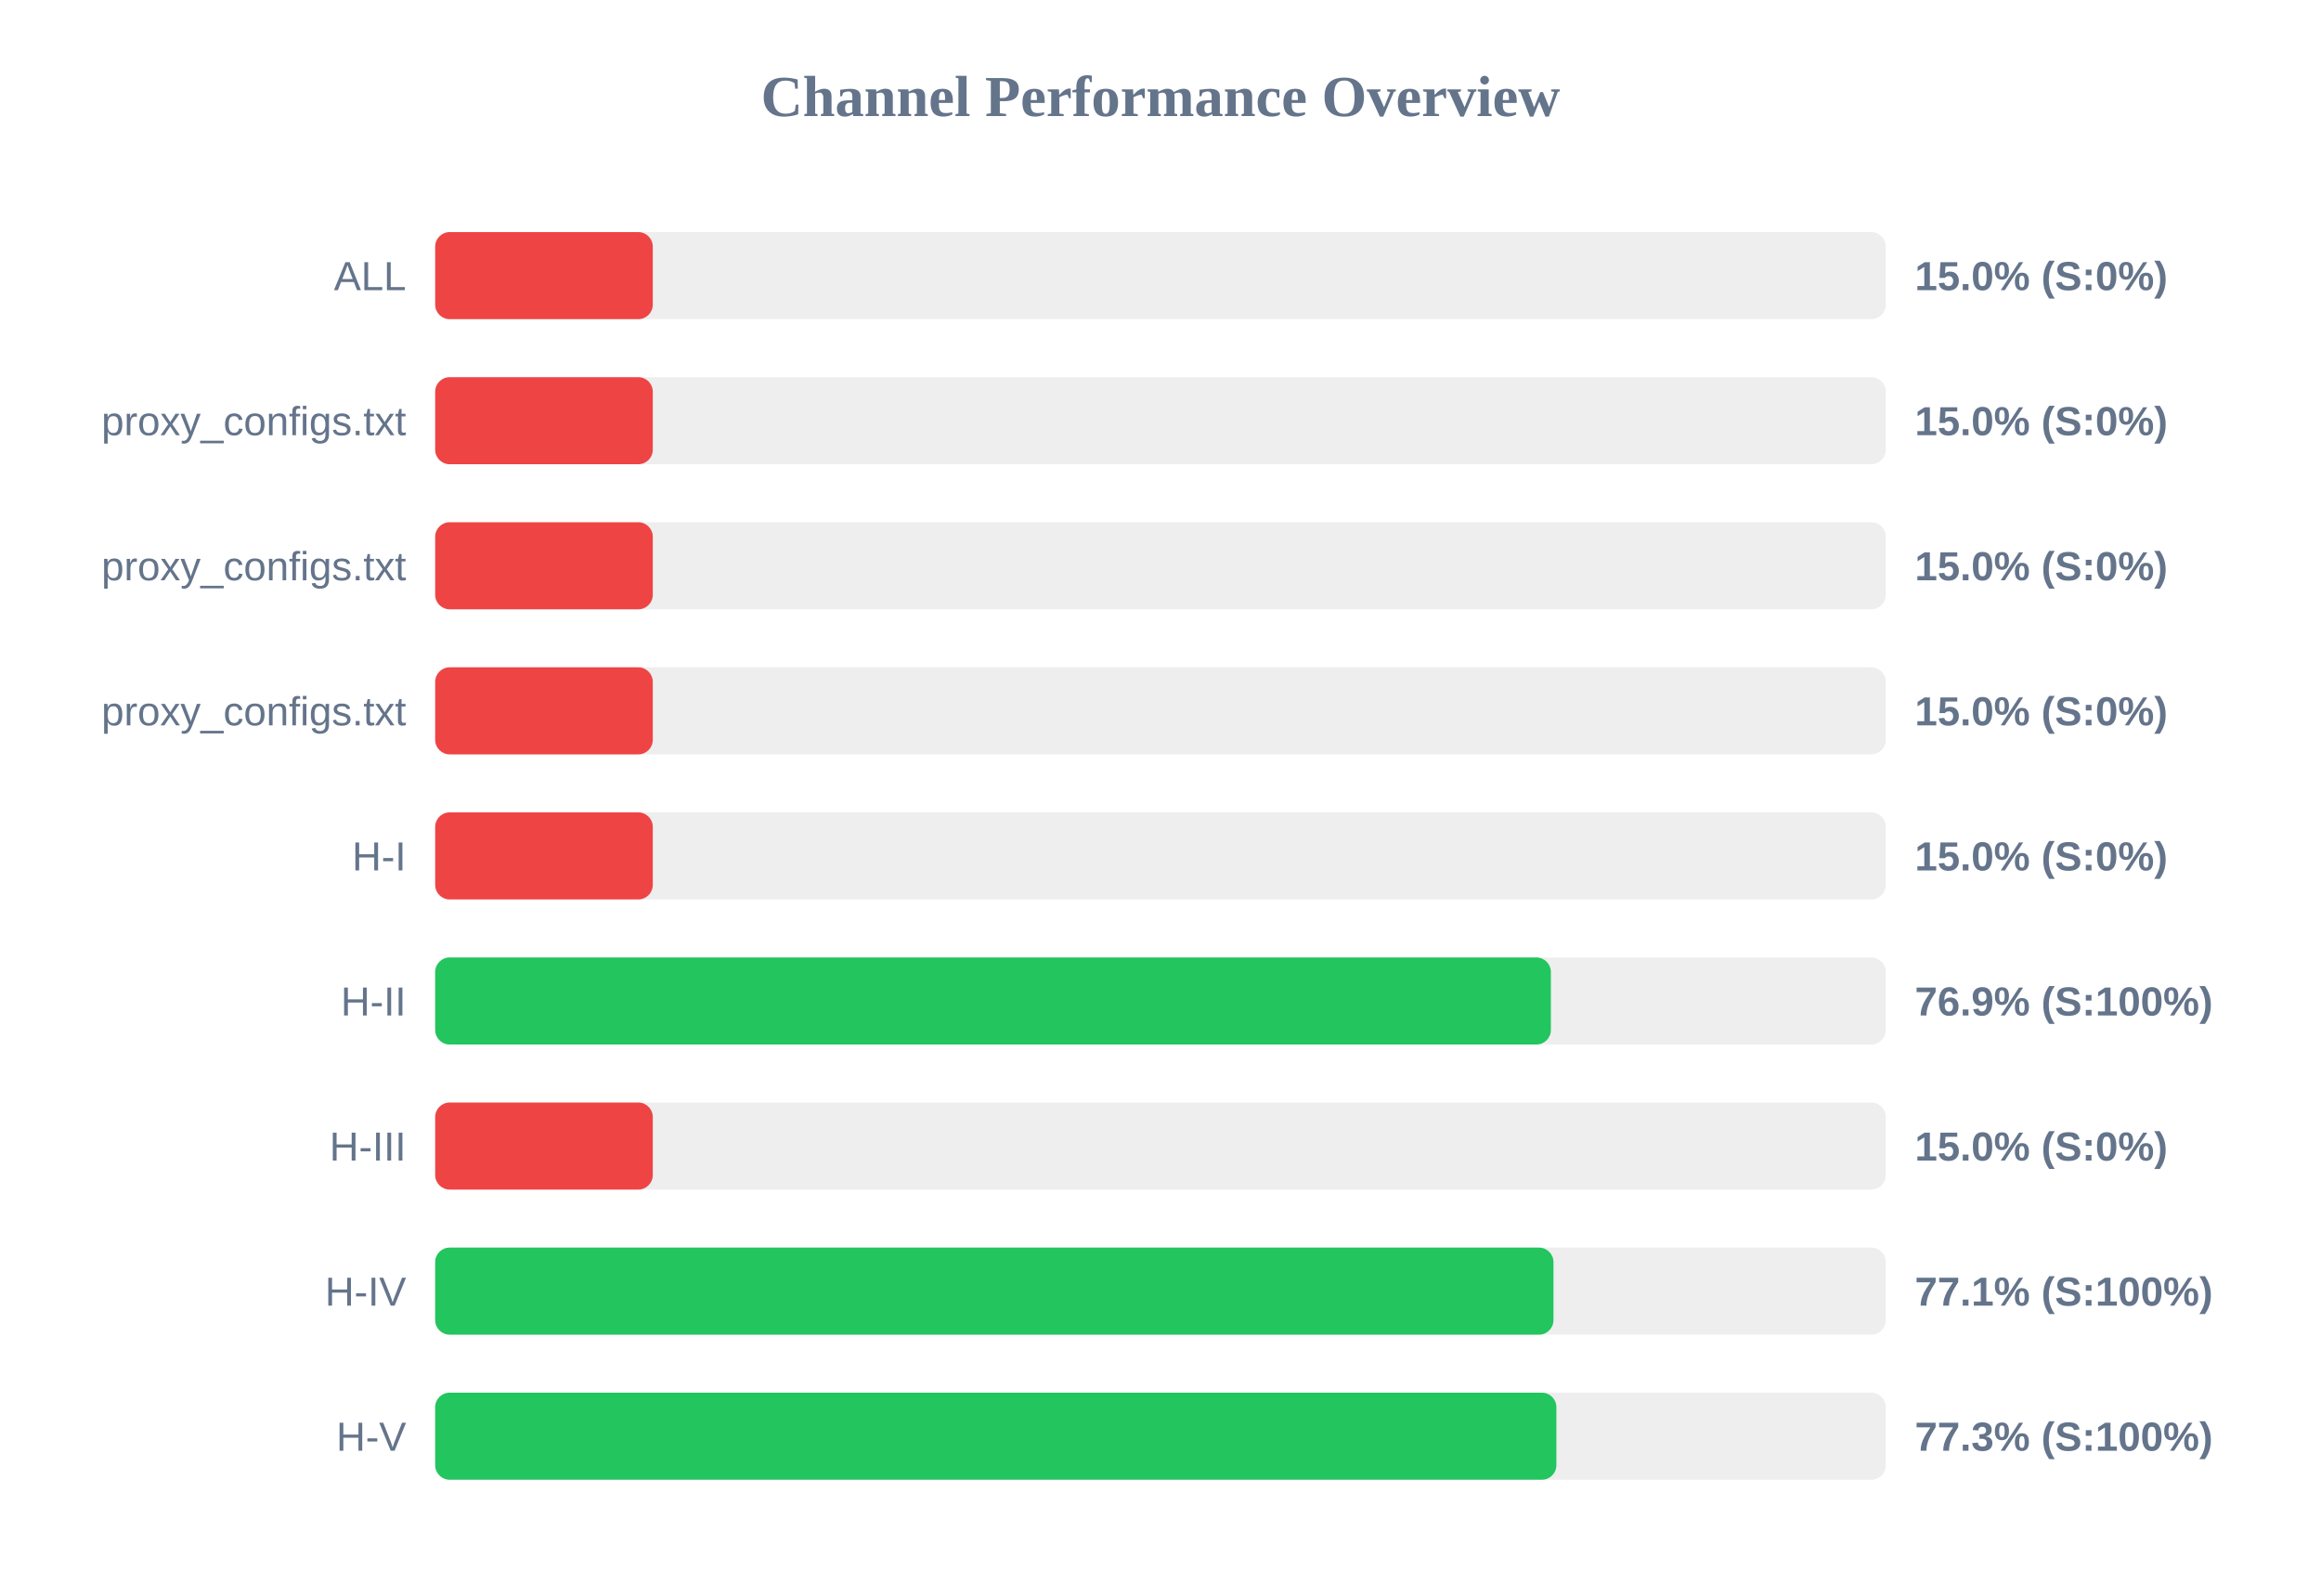
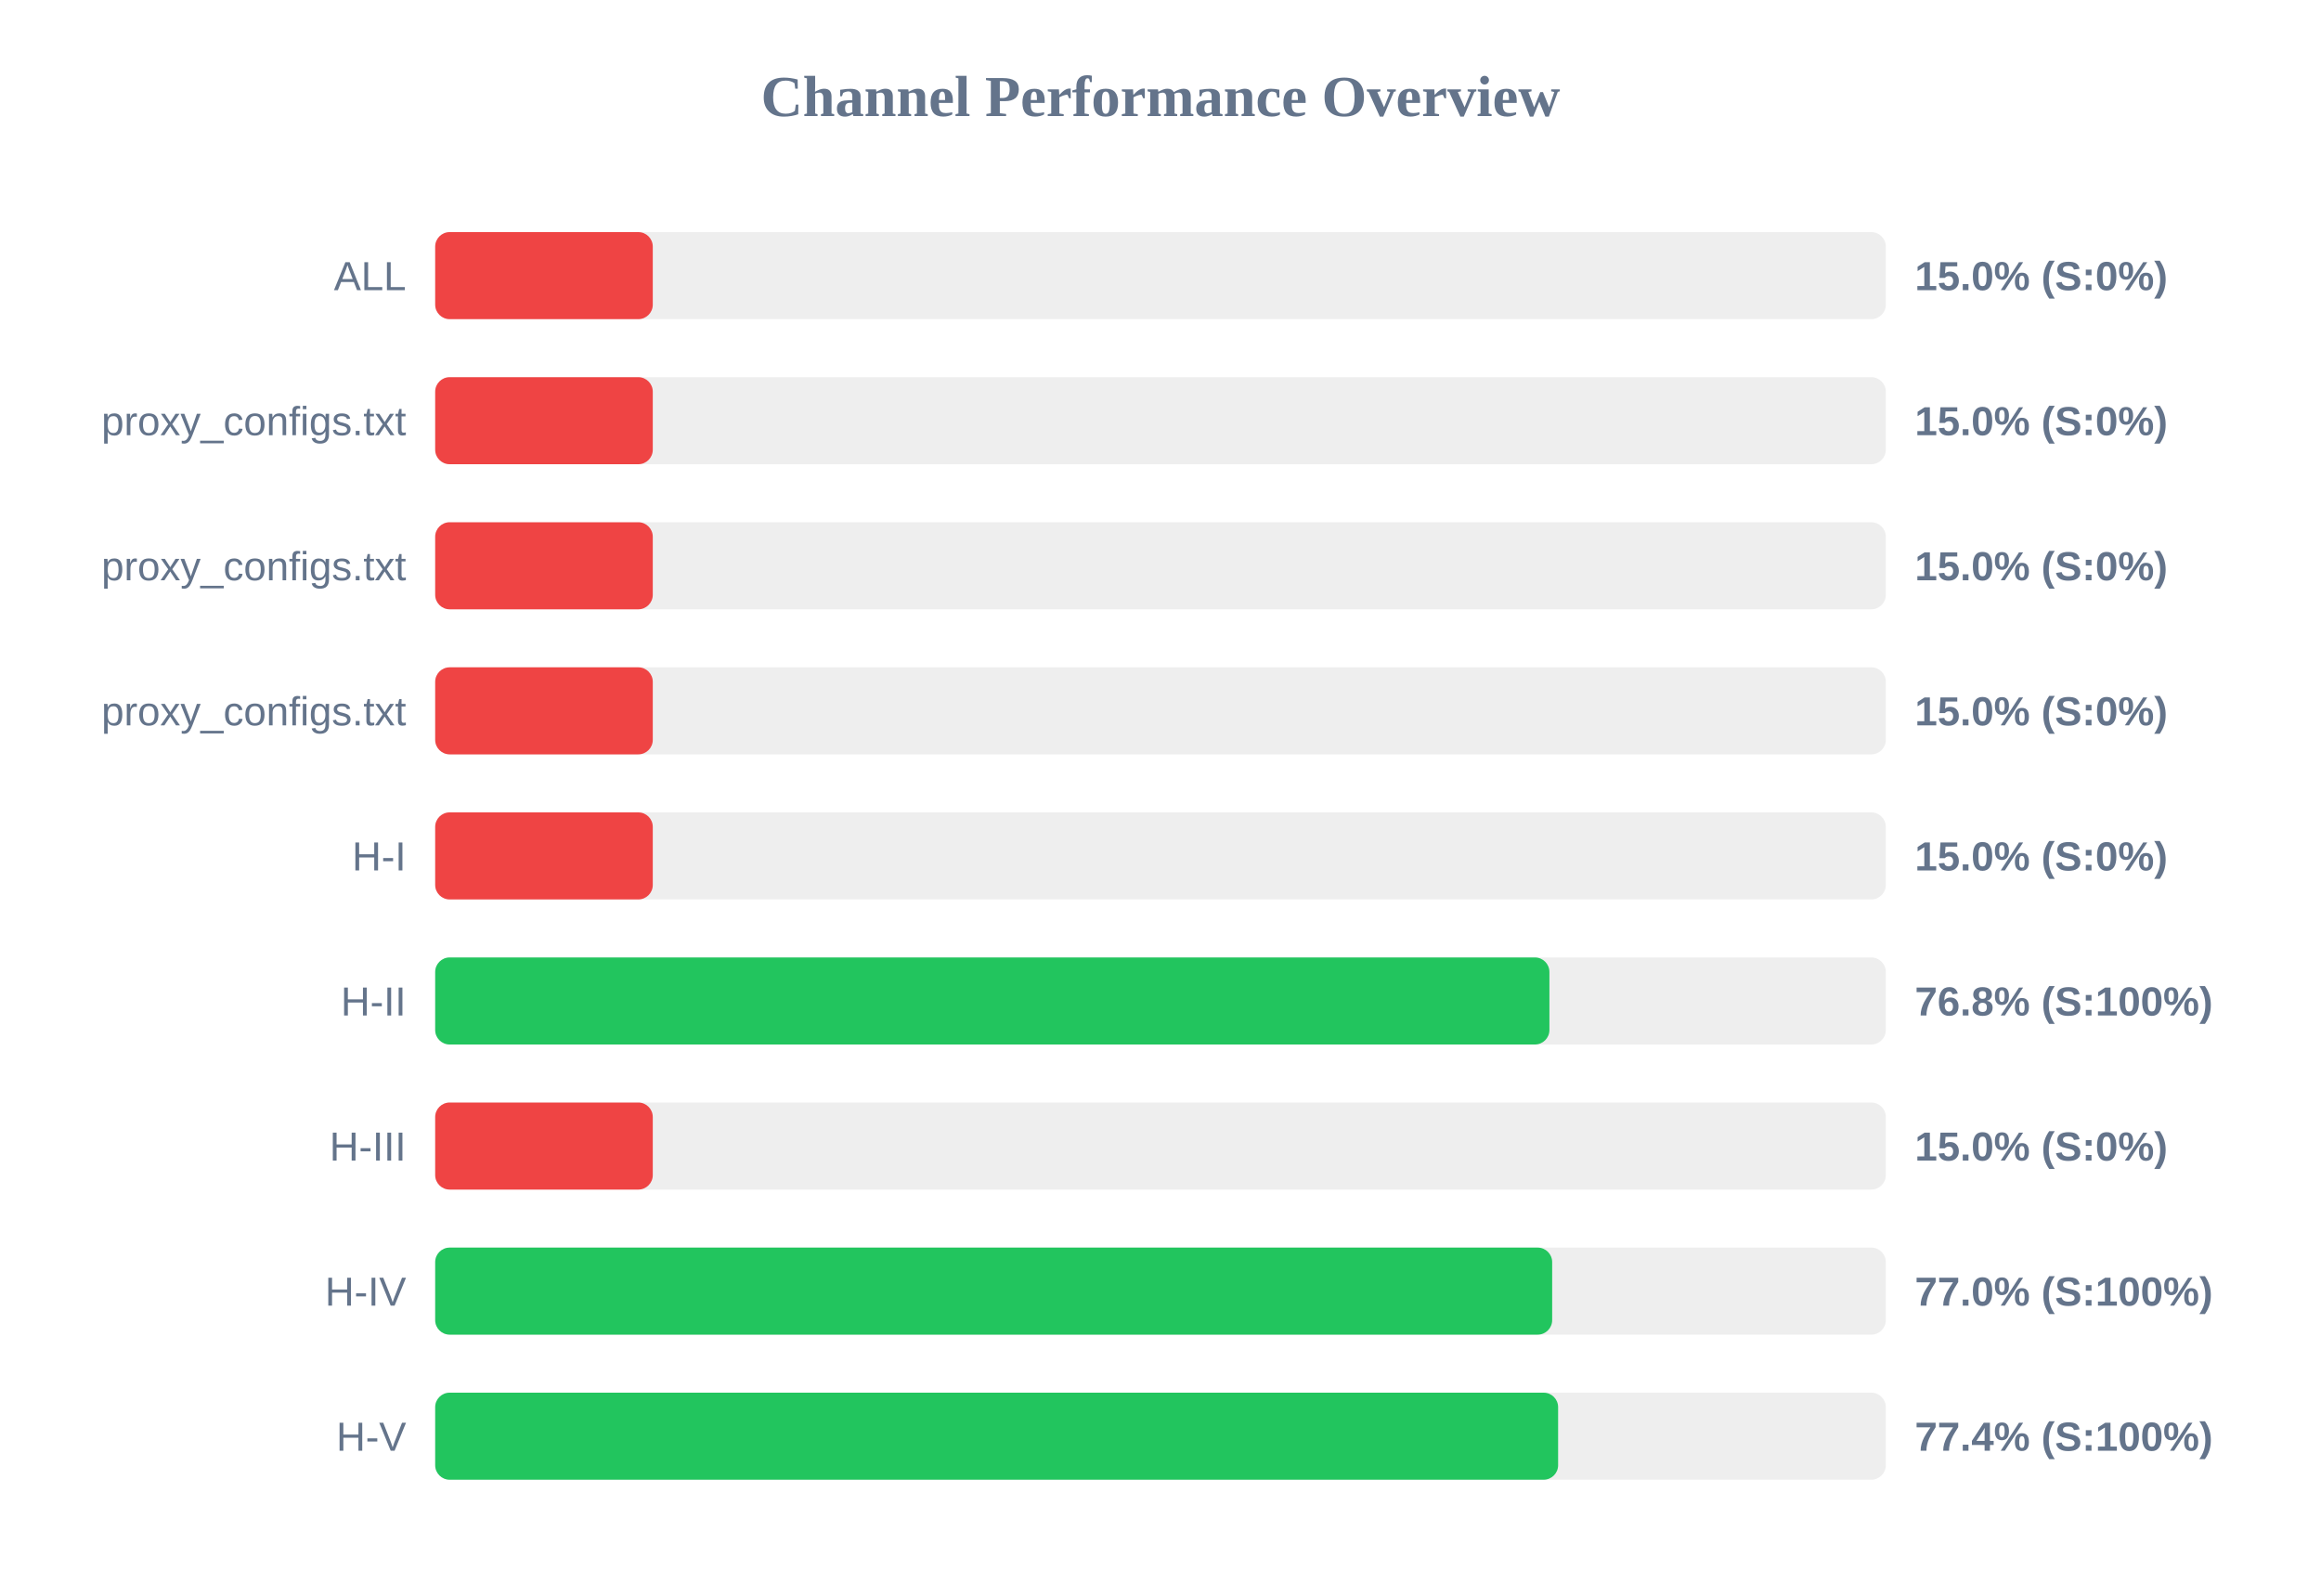
<svg xmlns="http://www.w3.org/2000/svg" width="800" height="550" version="1.1">
  <style>
        .row { font: 14px Arial; fill: #64748b; }
        .score { font: bold 14px Arial; fill: #64748b; }
    </style>
  <text x="400" y="40" text-anchor="middle" font-size="20px" font-weight="bold" fill="#64748b">Channel Performance Overview</text>
  <rect x="150" y="80" width="500" height="30" fill="#eee" rx="5" />
  <rect x="150" y="80" width="75.0" height="30" fill="#ef4444" rx="5" />
  <text x="140" y="100" text-anchor="end" class="row">ALL</text>
  <text x="660" y="100" text-anchor="start" class="score">15.0% (S:0%)</text>
  <rect x="150" y="130" width="500" height="30" fill="#eee" rx="5" />
  <rect x="150" y="130" width="75.0" height="30" fill="#ef4444" rx="5" />
  <text x="140" y="150" text-anchor="end" class="row">proxy_configs.txt</text>
  <text x="660" y="150" text-anchor="start" class="score">15.0% (S:0%)</text>
  <rect x="150" y="180" width="500" height="30" fill="#eee" rx="5" />
  <rect x="150" y="180" width="75.0" height="30" fill="#ef4444" rx="5" />
  <text x="140" y="200" text-anchor="end" class="row">proxy_configs.txt</text>
  <text x="660" y="200" text-anchor="start" class="score">15.0% (S:0%)</text>
  <rect x="150" y="230" width="500" height="30" fill="#eee" rx="5" />
  <rect x="150" y="230" width="75.0" height="30" fill="#ef4444" rx="5" />
  <text x="140" y="250" text-anchor="end" class="row">proxy_configs.txt</text>
  <text x="660" y="250" text-anchor="start" class="score">15.0% (S:0%)</text>
  <rect x="150" y="280" width="500" height="30" fill="#eee" rx="5" />
  <rect x="150" y="280" width="75.0" height="30" fill="#ef4444" rx="5" />
  <text x="140" y="300" text-anchor="end" class="row">H-I</text>
  <text x="660" y="300" text-anchor="start" class="score">15.0% (S:0%)</text>
  <rect x="150" y="330" width="500" height="30" fill="#eee" rx="5" />
-   <rect x="150" y="330" width="384.55" height="30" fill="#22c55e" rx="5" />
+   <rect x="150" y="330" width="384.05" height="30" fill="#22c55e" rx="5" />
  <text x="140" y="350" text-anchor="end" class="row">H-II</text>
-   <text x="660" y="350" text-anchor="start" class="score">76.9% (S:100%)</text>
+   <text x="660" y="350" text-anchor="start" class="score">76.8% (S:100%)</text>
  <rect x="150" y="380" width="500" height="30" fill="#eee" rx="5" />
  <rect x="150" y="380" width="75.0" height="30" fill="#ef4444" rx="5" />
  <text x="140" y="400" text-anchor="end" class="row">H-III</text>
  <text x="660" y="400" text-anchor="start" class="score">15.0% (S:0%)</text>
  <rect x="150" y="430" width="500" height="30" fill="#eee" rx="5" />
-   <rect x="150" y="430" width="385.45" height="30" fill="#22c55e" rx="5" />
+   <rect x="150" y="430" width="385.0" height="30" fill="#22c55e" rx="5" />
  <text x="140" y="450" text-anchor="end" class="row">H-IV</text>
-   <text x="660" y="450" text-anchor="start" class="score">77.1% (S:100%)</text>
+   <text x="660" y="450" text-anchor="start" class="score">77.0% (S:100%)</text>
  <rect x="150" y="480" width="500" height="30" fill="#eee" rx="5" />
-   <rect x="150" y="480" width="386.45" height="30" fill="#22c55e" rx="5" />
+   <rect x="150" y="480" width="387.05" height="30" fill="#22c55e" rx="5" />
  <text x="140" y="500" text-anchor="end" class="row">H-V</text>
-   <text x="660" y="500" text-anchor="start" class="score">77.3% (S:100%)</text>
+   <text x="660" y="500" text-anchor="start" class="score">77.4% (S:100%)</text>
</svg>
